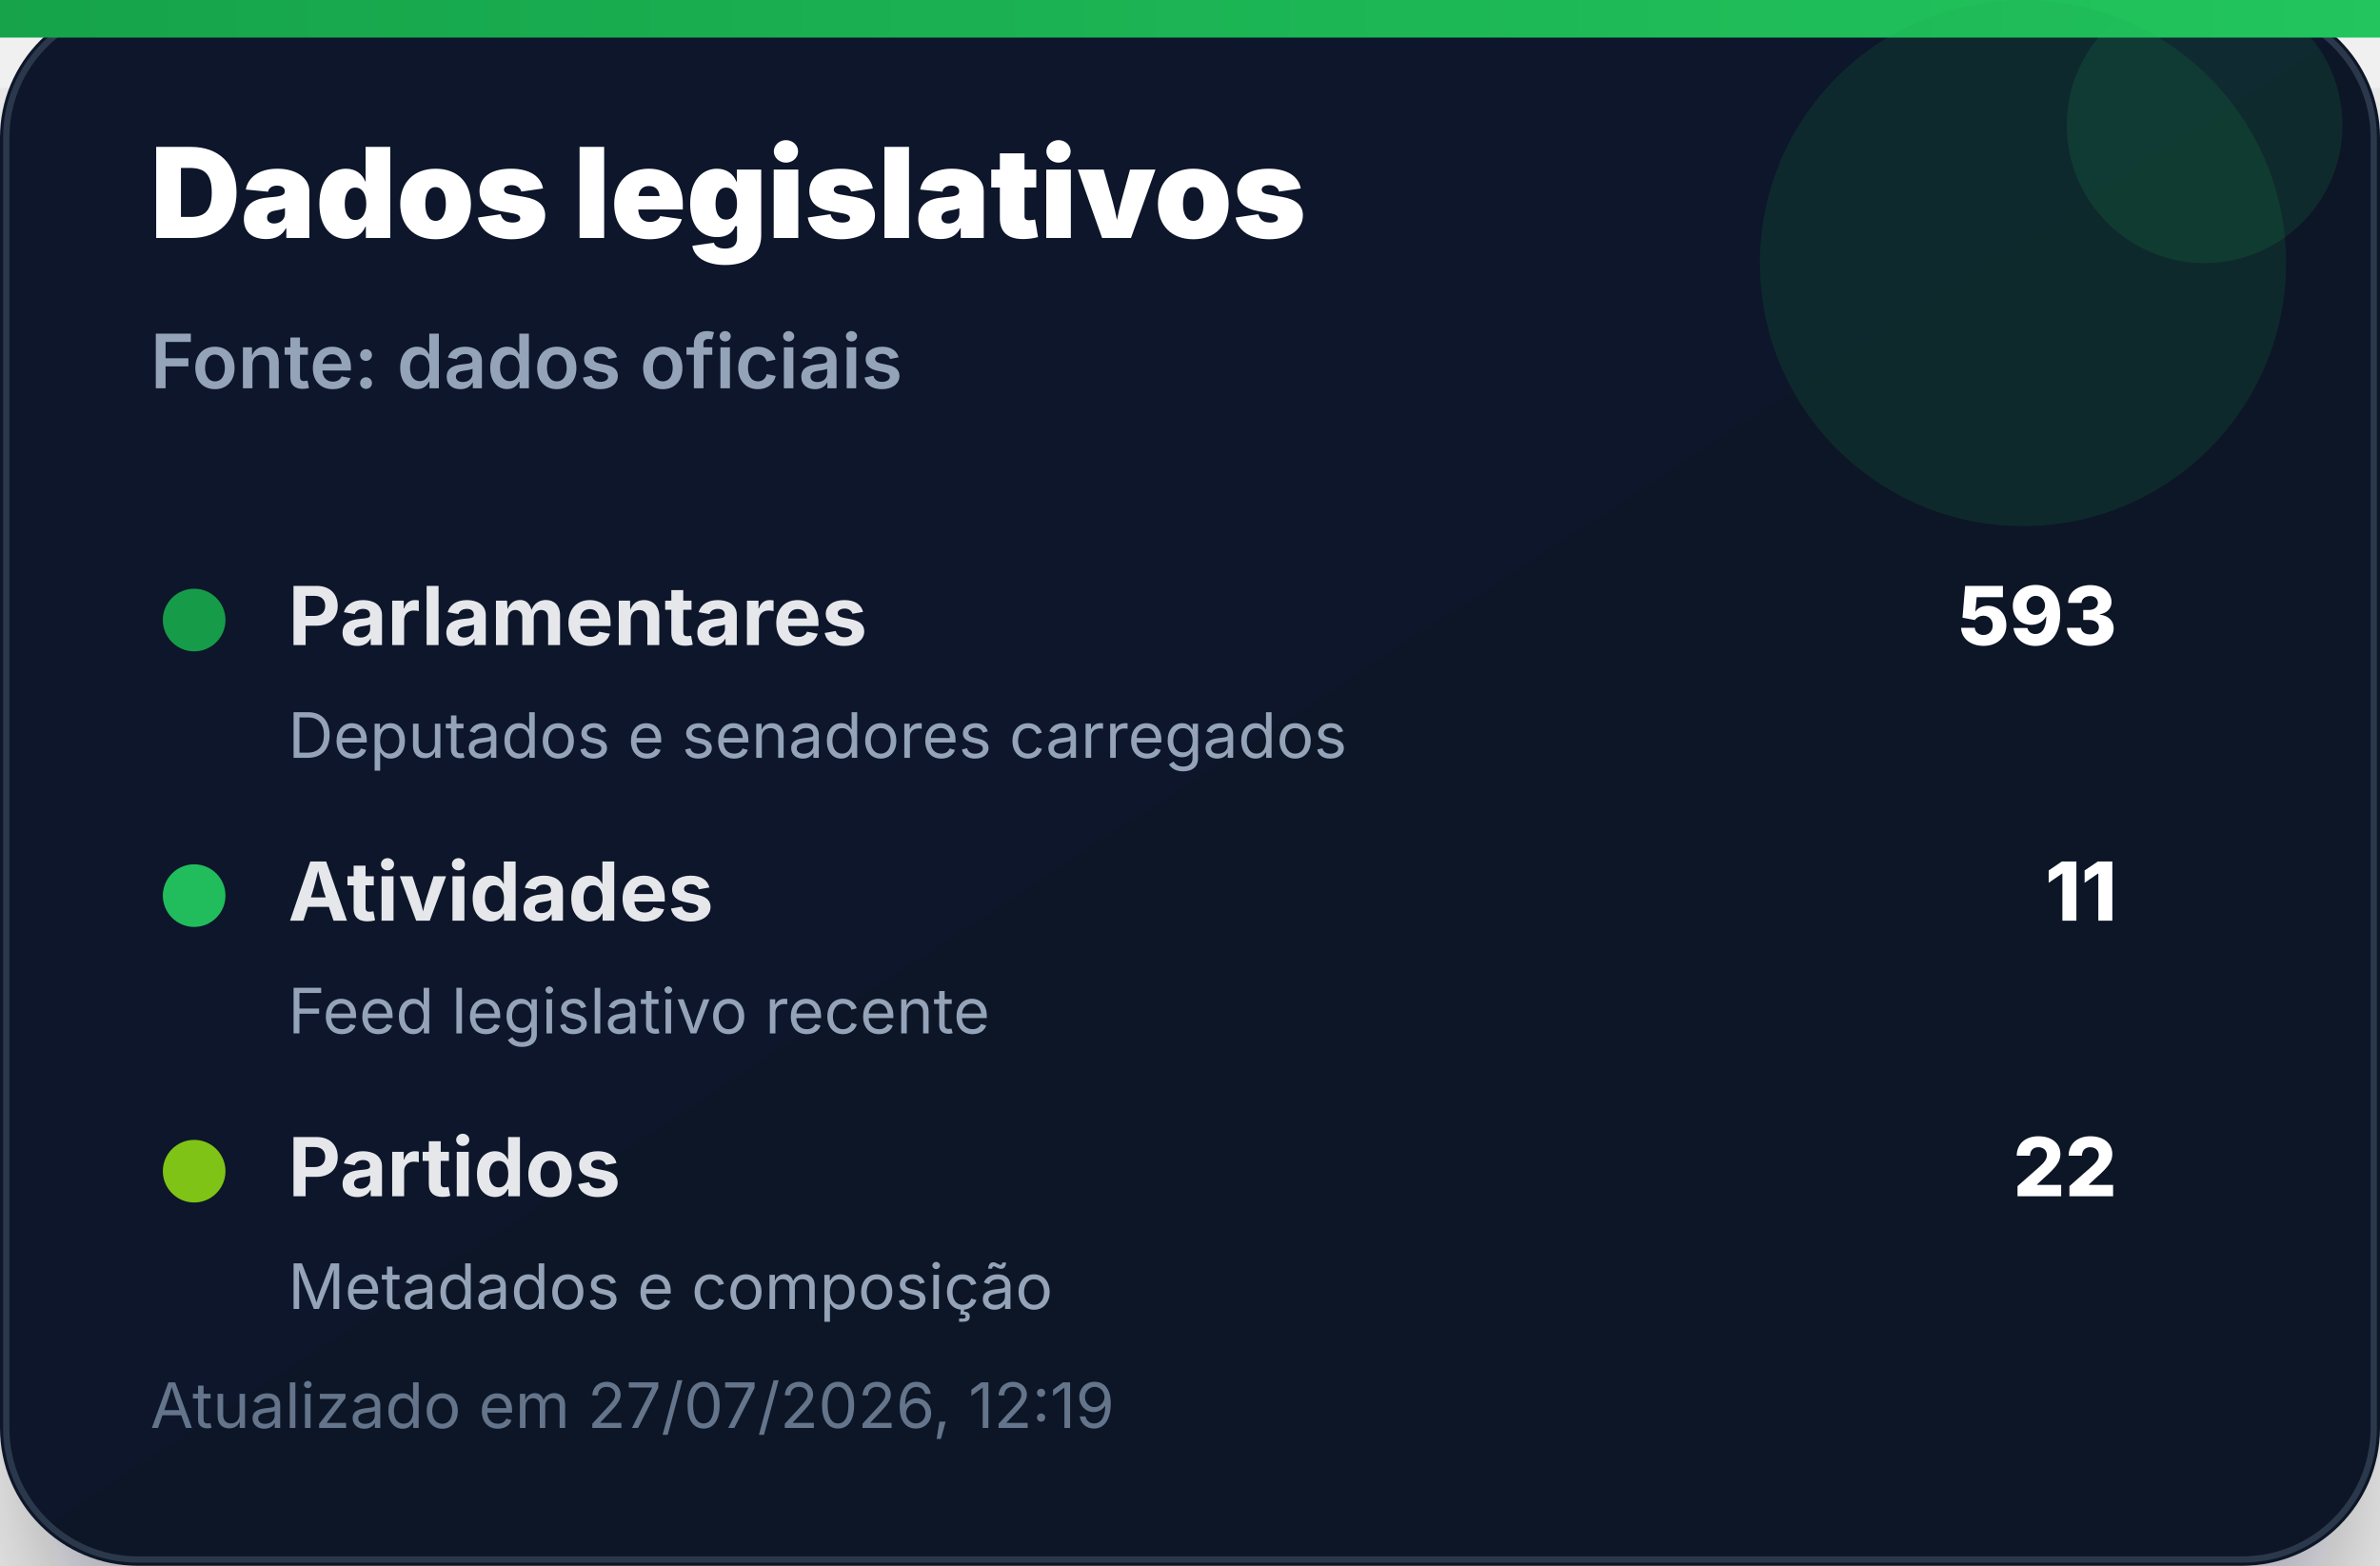
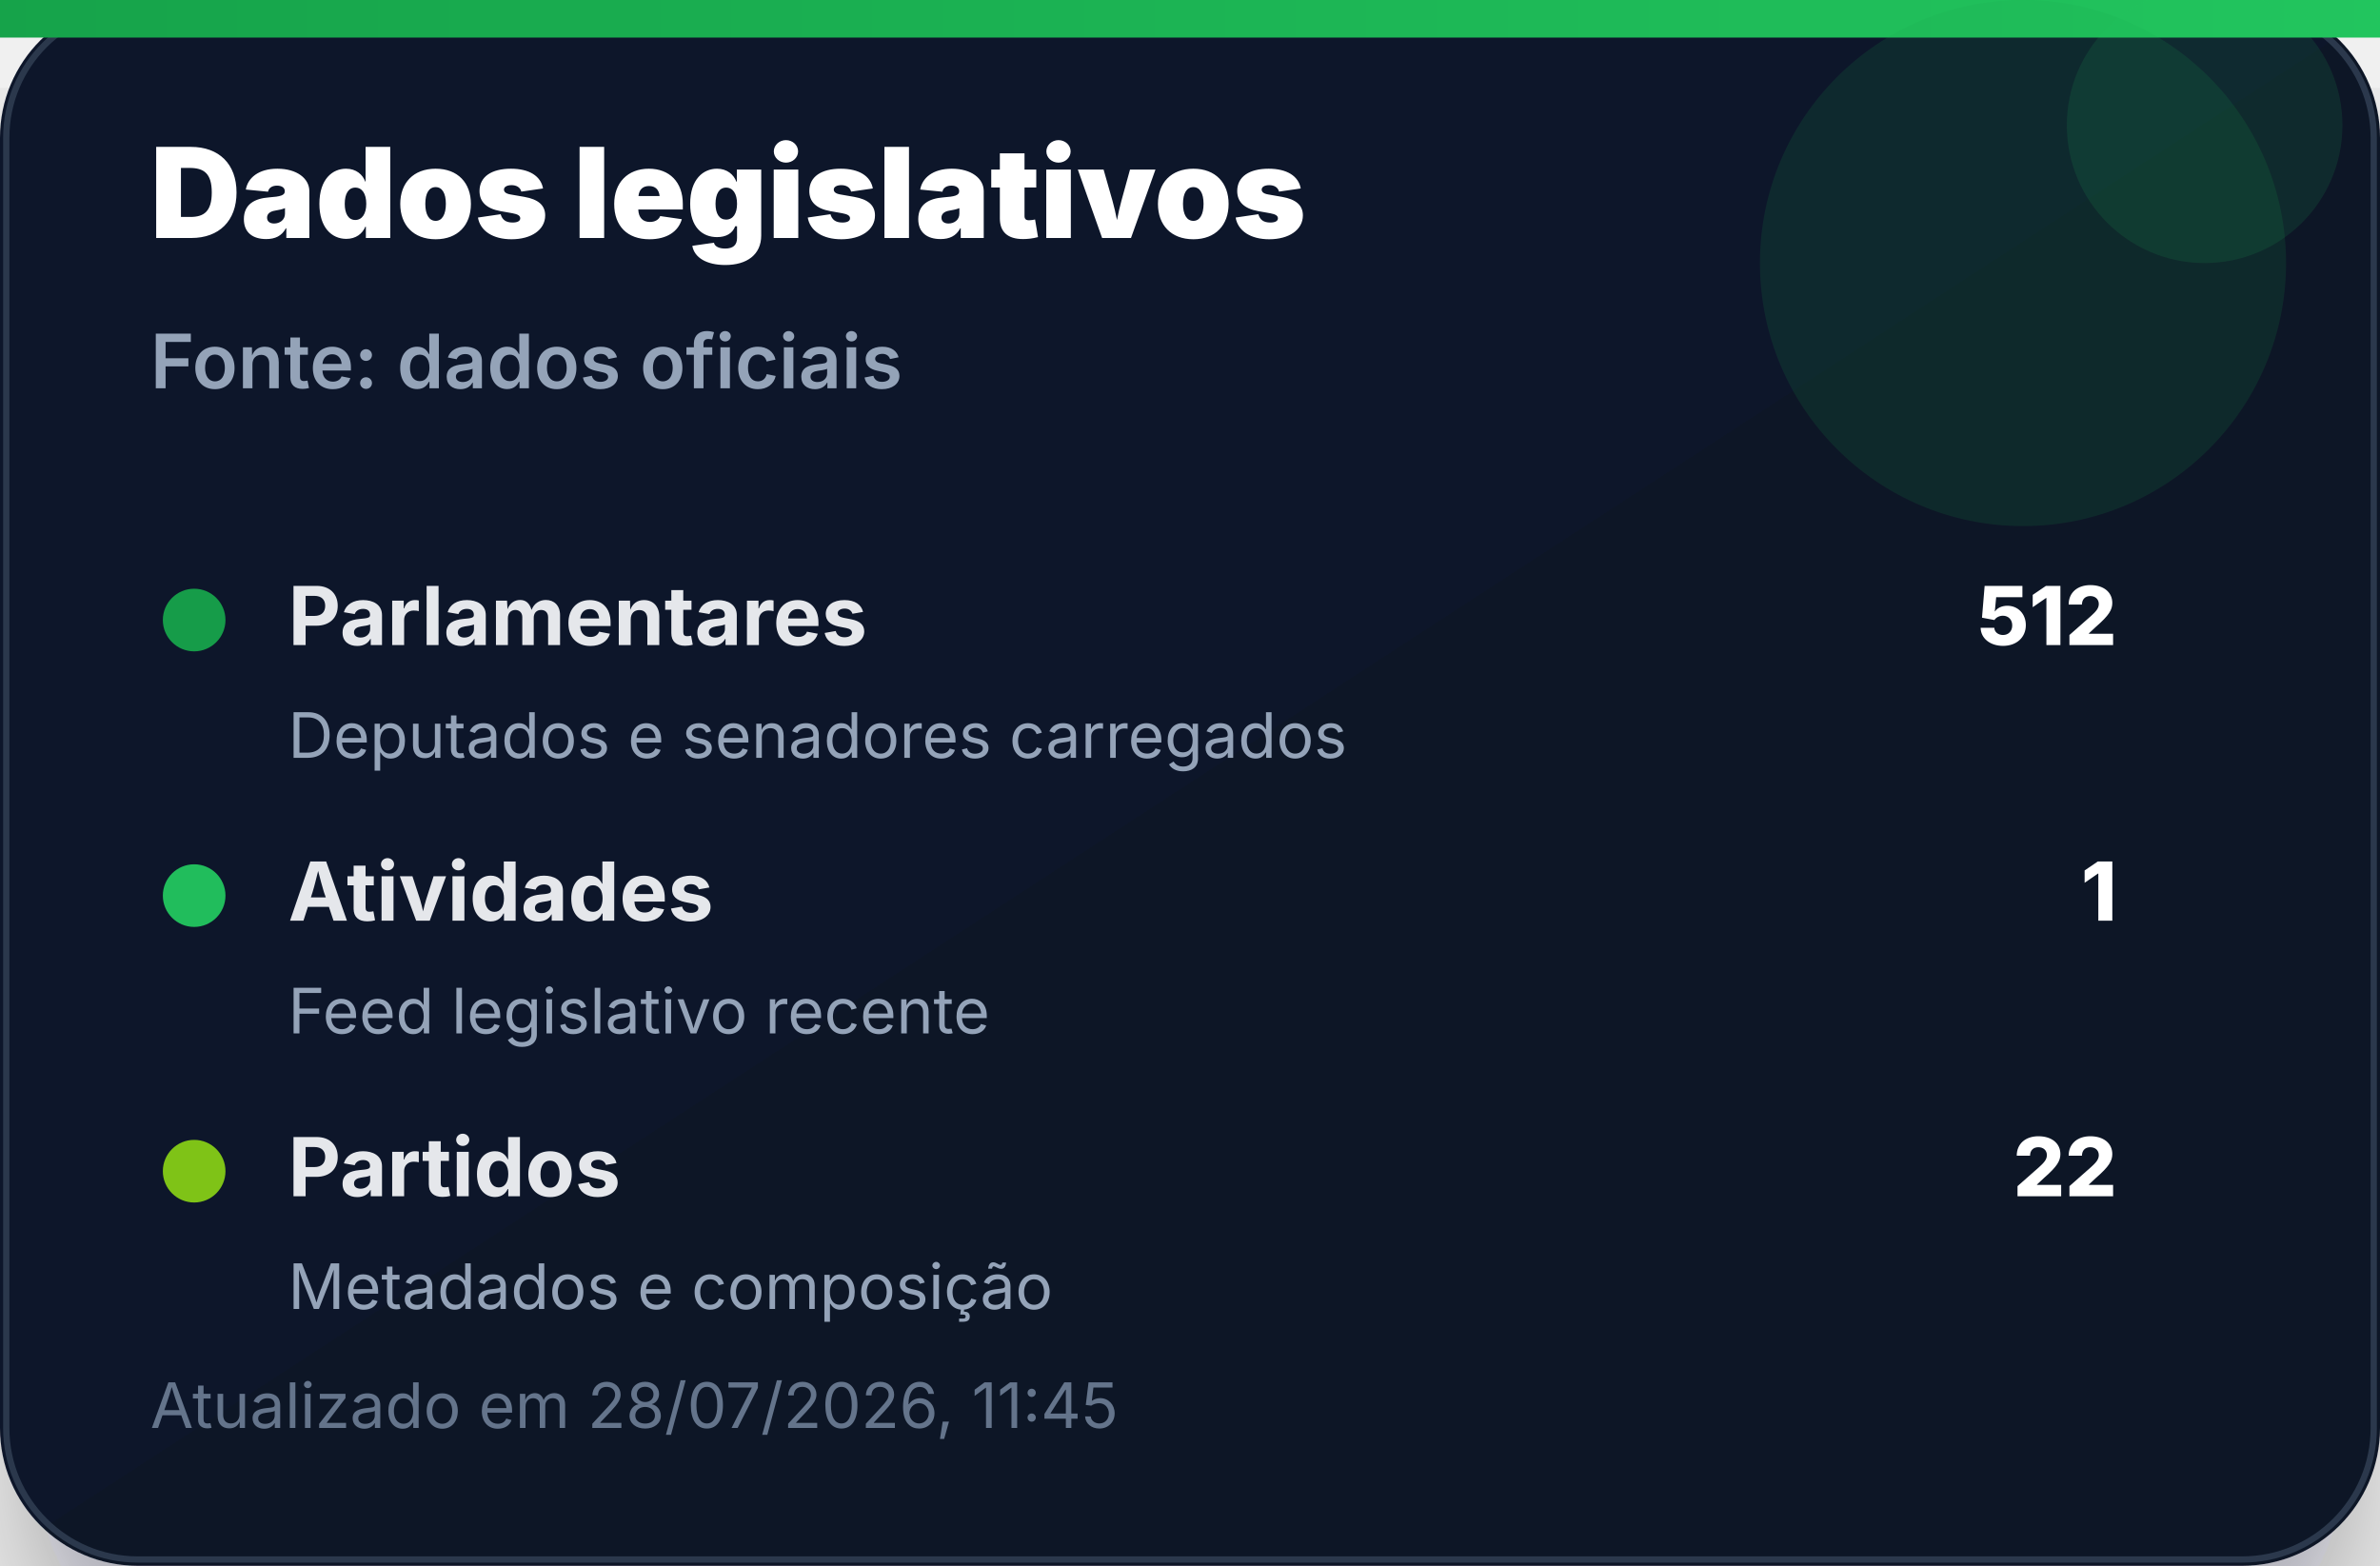
<svg xmlns="http://www.w3.org/2000/svg" width="380" height="250" viewBox="0 0 380 250" role="img" aria-label="Dados legislativos">
  <defs>
    <linearGradient id="bg" x1="0" x2="1" y1="0" y2="1">
      <stop offset="0%" stop-color="#0f172a" />
      <stop offset="100%" stop-color="#111827" />
    </linearGradient>
    <linearGradient id="accent" x1="0" x2="1">
      <stop offset="0%" stop-color="#16a34a" />
      <stop offset="100%" stop-color="#22c55e" />
    </linearGradient>
    <filter id="shadow" x="-20%" y="-20%" width="140%" height="140%">
      <feDropShadow dx="0" dy="14" stdDeviation="14" flood-color="#020617" flood-opacity="0.35" />
    </filter>
  </defs>
  <rect width="380" height="250" rx="22" fill="url(#bg)" filter="url(#shadow)" />
  <rect x="1" y="1" width="378" height="248" rx="21" fill="none" stroke="#334155" stroke-opacity="0.8" />
  <rect x="0" y="0" width="380" height="6" fill="url(#accent)" />
  <circle cx="323" cy="42" r="42" fill="#16a34a" opacity="0.14" />
  <circle cx="352" cy="20" r="22" fill="#22c55e" opacity="0.12" />
  <text x="24" y="38" font-family="Inter, Segoe UI, Arial, sans-serif" font-size="20" font-weight="900" fill="#ffffff">Dados legislativos</text>
  <text x="24" y="62" font-family="Inter, Segoe UI, Arial, sans-serif" font-size="12" font-weight="600" fill="#94a3b8">Fonte: dados oficiais</text>
  <g transform="translate(24 92)">
    <circle cx="7" cy="7" r="5" fill="#16a34a" opacity="0.95" />
    <text x="22" y="11" font-family="Inter, Segoe UI, Arial, sans-serif" font-size="13" font-weight="700" fill="#e5e7eb">Parlamentares</text>
-     <text x="314" y="11" text-anchor="end" font-family="Inter, Segoe UI, Arial, sans-serif" font-size="13" font-weight="800" fill="#ffffff">593</text>
+     <text x="314" y="11" text-anchor="end" font-family="Inter, Segoe UI, Arial, sans-serif" font-size="13" font-weight="800" fill="#ffffff">512</text>
    <text x="22" y="29" font-family="Inter, Segoe UI, Arial, sans-serif" font-size="10" fill="#94a3b8">Deputados e senadores carregados</text>
  </g>
  <g transform="translate(24 136)">
    <circle cx="7" cy="7" r="5" fill="#22c55e" opacity="0.95" />
    <text x="22" y="11" font-family="Inter, Segoe UI, Arial, sans-serif" font-size="13" font-weight="700" fill="#e5e7eb">Atividades</text>
-     <text x="314" y="11" text-anchor="end" font-family="Inter, Segoe UI, Arial, sans-serif" font-size="13" font-weight="800" fill="#ffffff">11</text>
+     <text x="314" y="11" text-anchor="end" font-family="Inter, Segoe UI, Arial, sans-serif" font-size="13" font-weight="800" fill="#ffffff">1</text>
    <text x="22" y="29" font-family="Inter, Segoe UI, Arial, sans-serif" font-size="10" fill="#94a3b8">Feed legislativo recente</text>
  </g>
  <g transform="translate(24 180)">
    <circle cx="7" cy="7" r="5" fill="#84cc16" opacity="0.95" />
    <text x="22" y="11" font-family="Inter, Segoe UI, Arial, sans-serif" font-size="13" font-weight="700" fill="#e5e7eb">Partidos</text>
    <text x="314" y="11" text-anchor="end" font-family="Inter, Segoe UI, Arial, sans-serif" font-size="13" font-weight="800" fill="#ffffff">22</text>
    <text x="22" y="29" font-family="Inter, Segoe UI, Arial, sans-serif" font-size="10" fill="#94a3b8">Metadados e composição</text>
  </g>
-   <text x="24" y="228" font-family="Inter, Segoe UI, Arial, sans-serif" font-size="10" fill="#64748b">Atualizado em 27/07/2026, 12:19</text>
+   <text x="24" y="228" font-family="Inter, Segoe UI, Arial, sans-serif" font-size="10" fill="#64748b">Atualizado em 28/07/2026, 11:45</text>
</svg>
